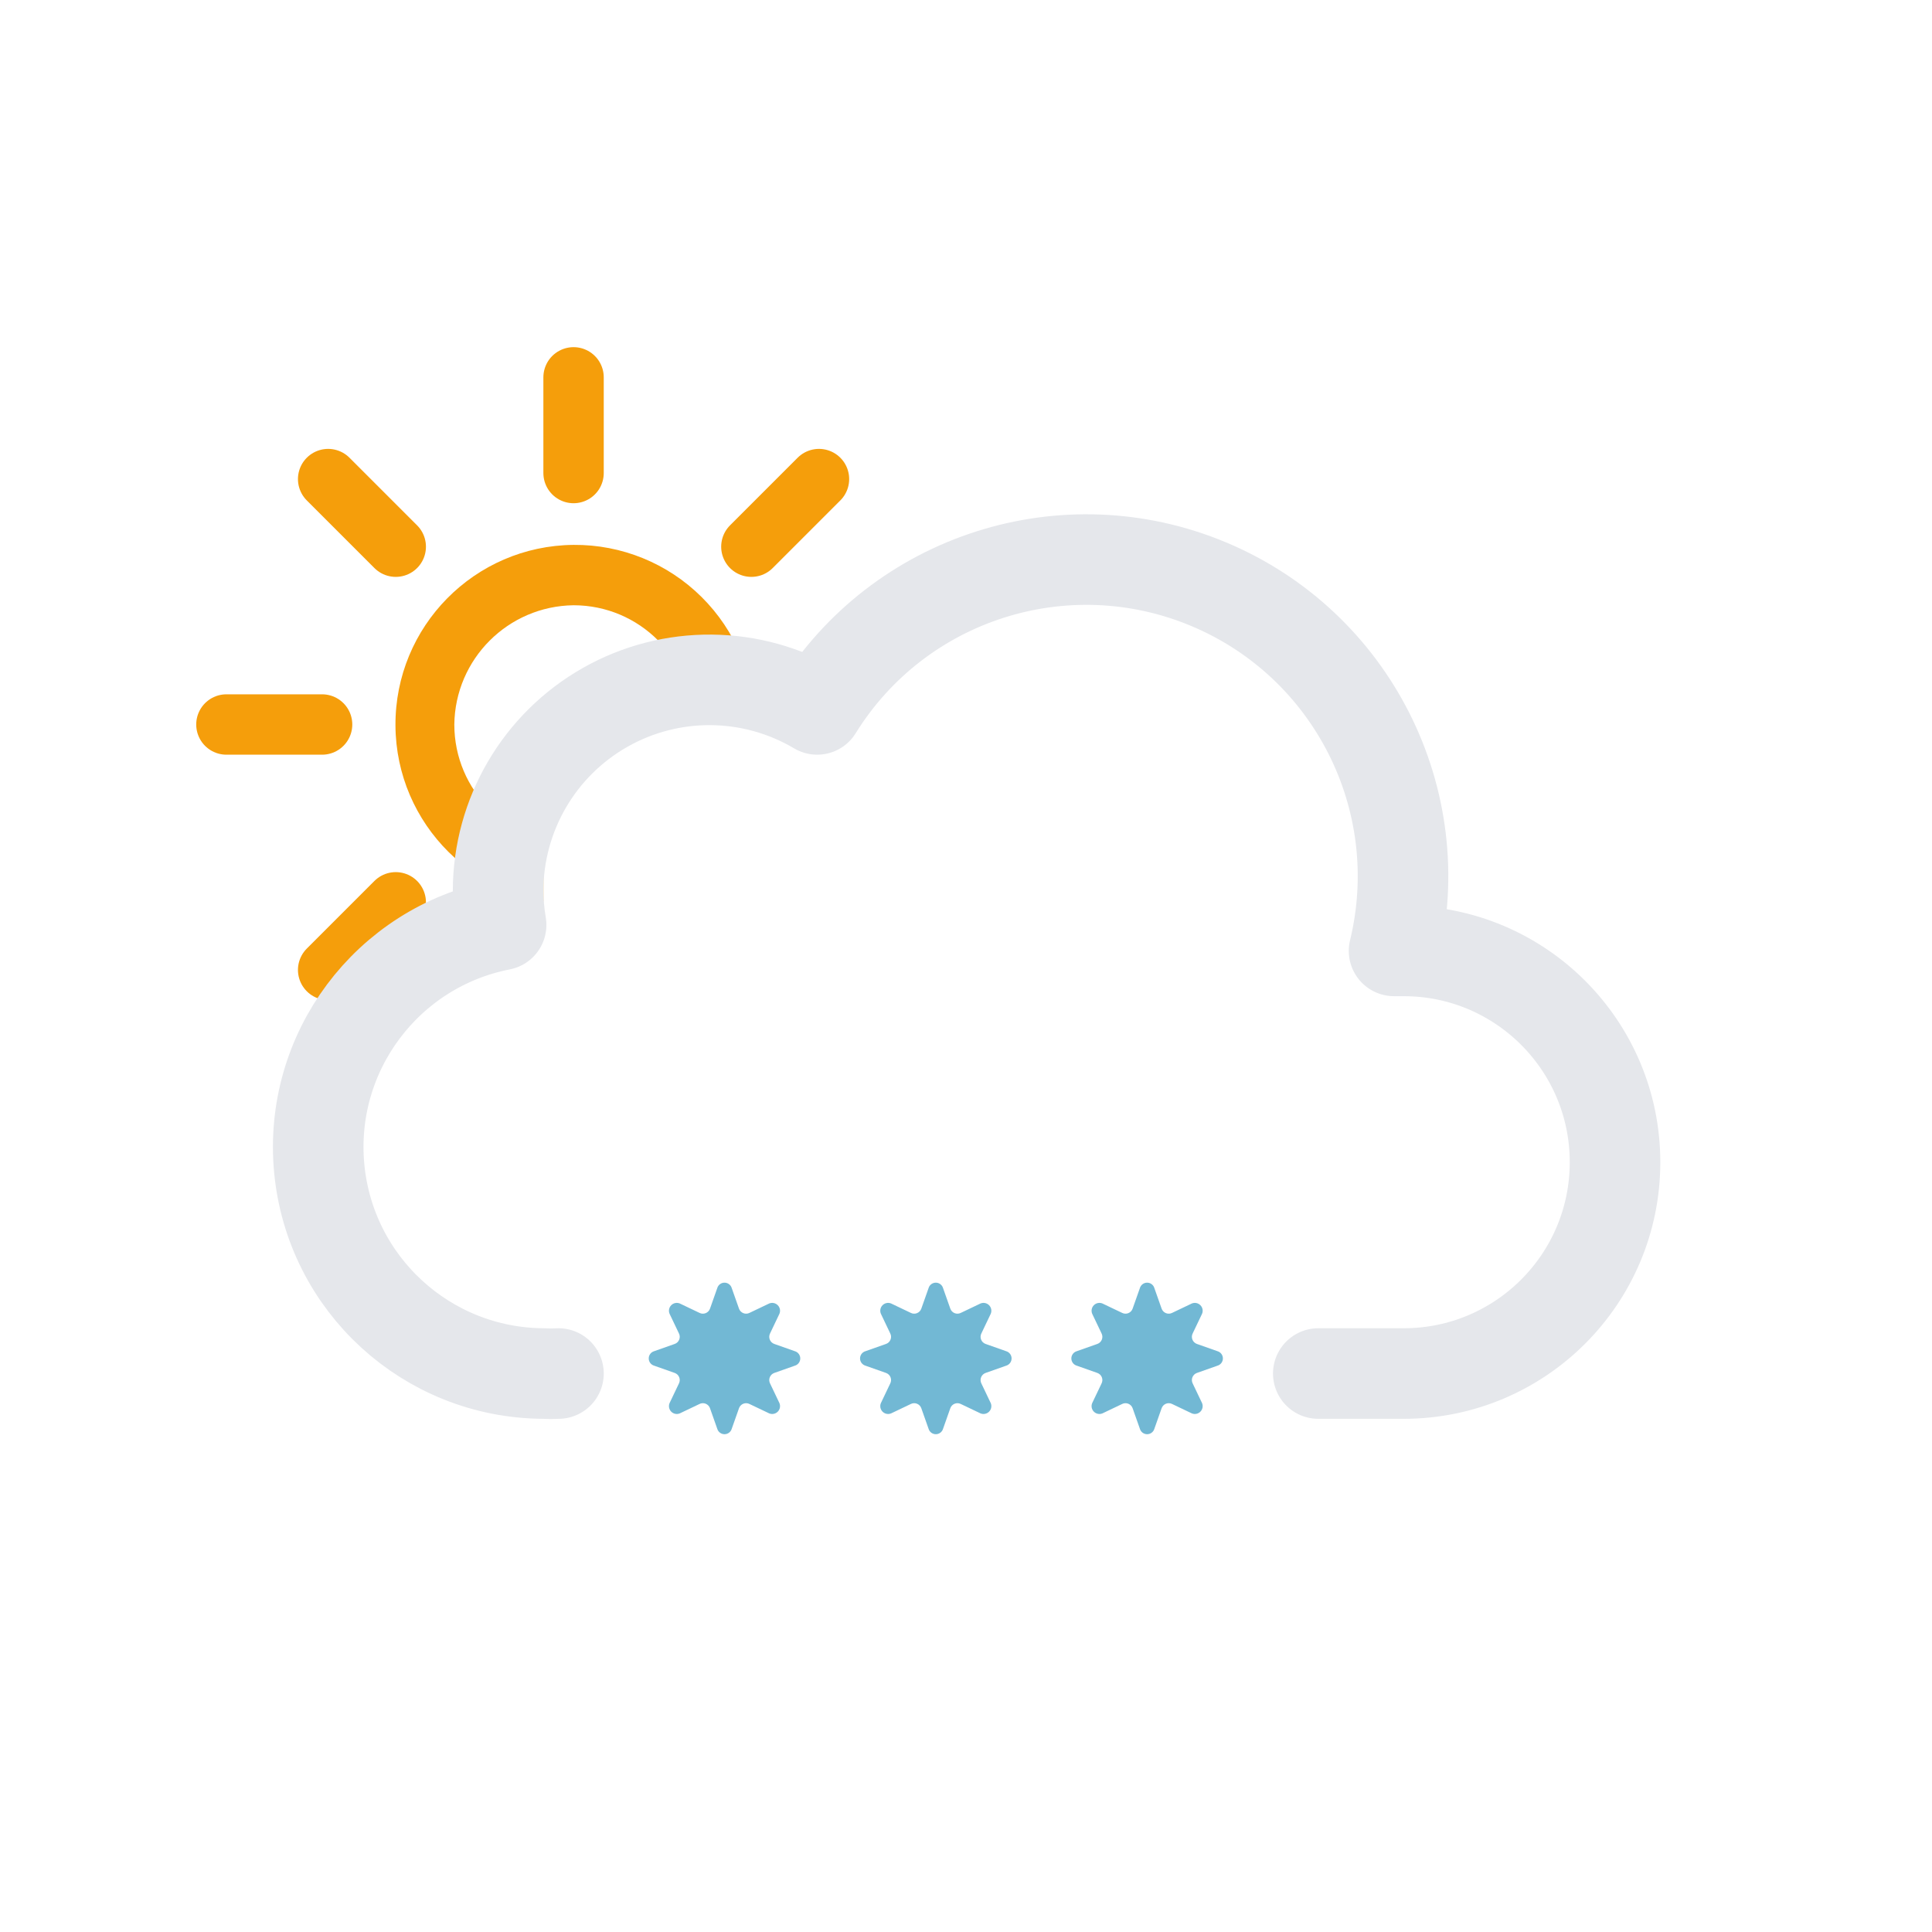
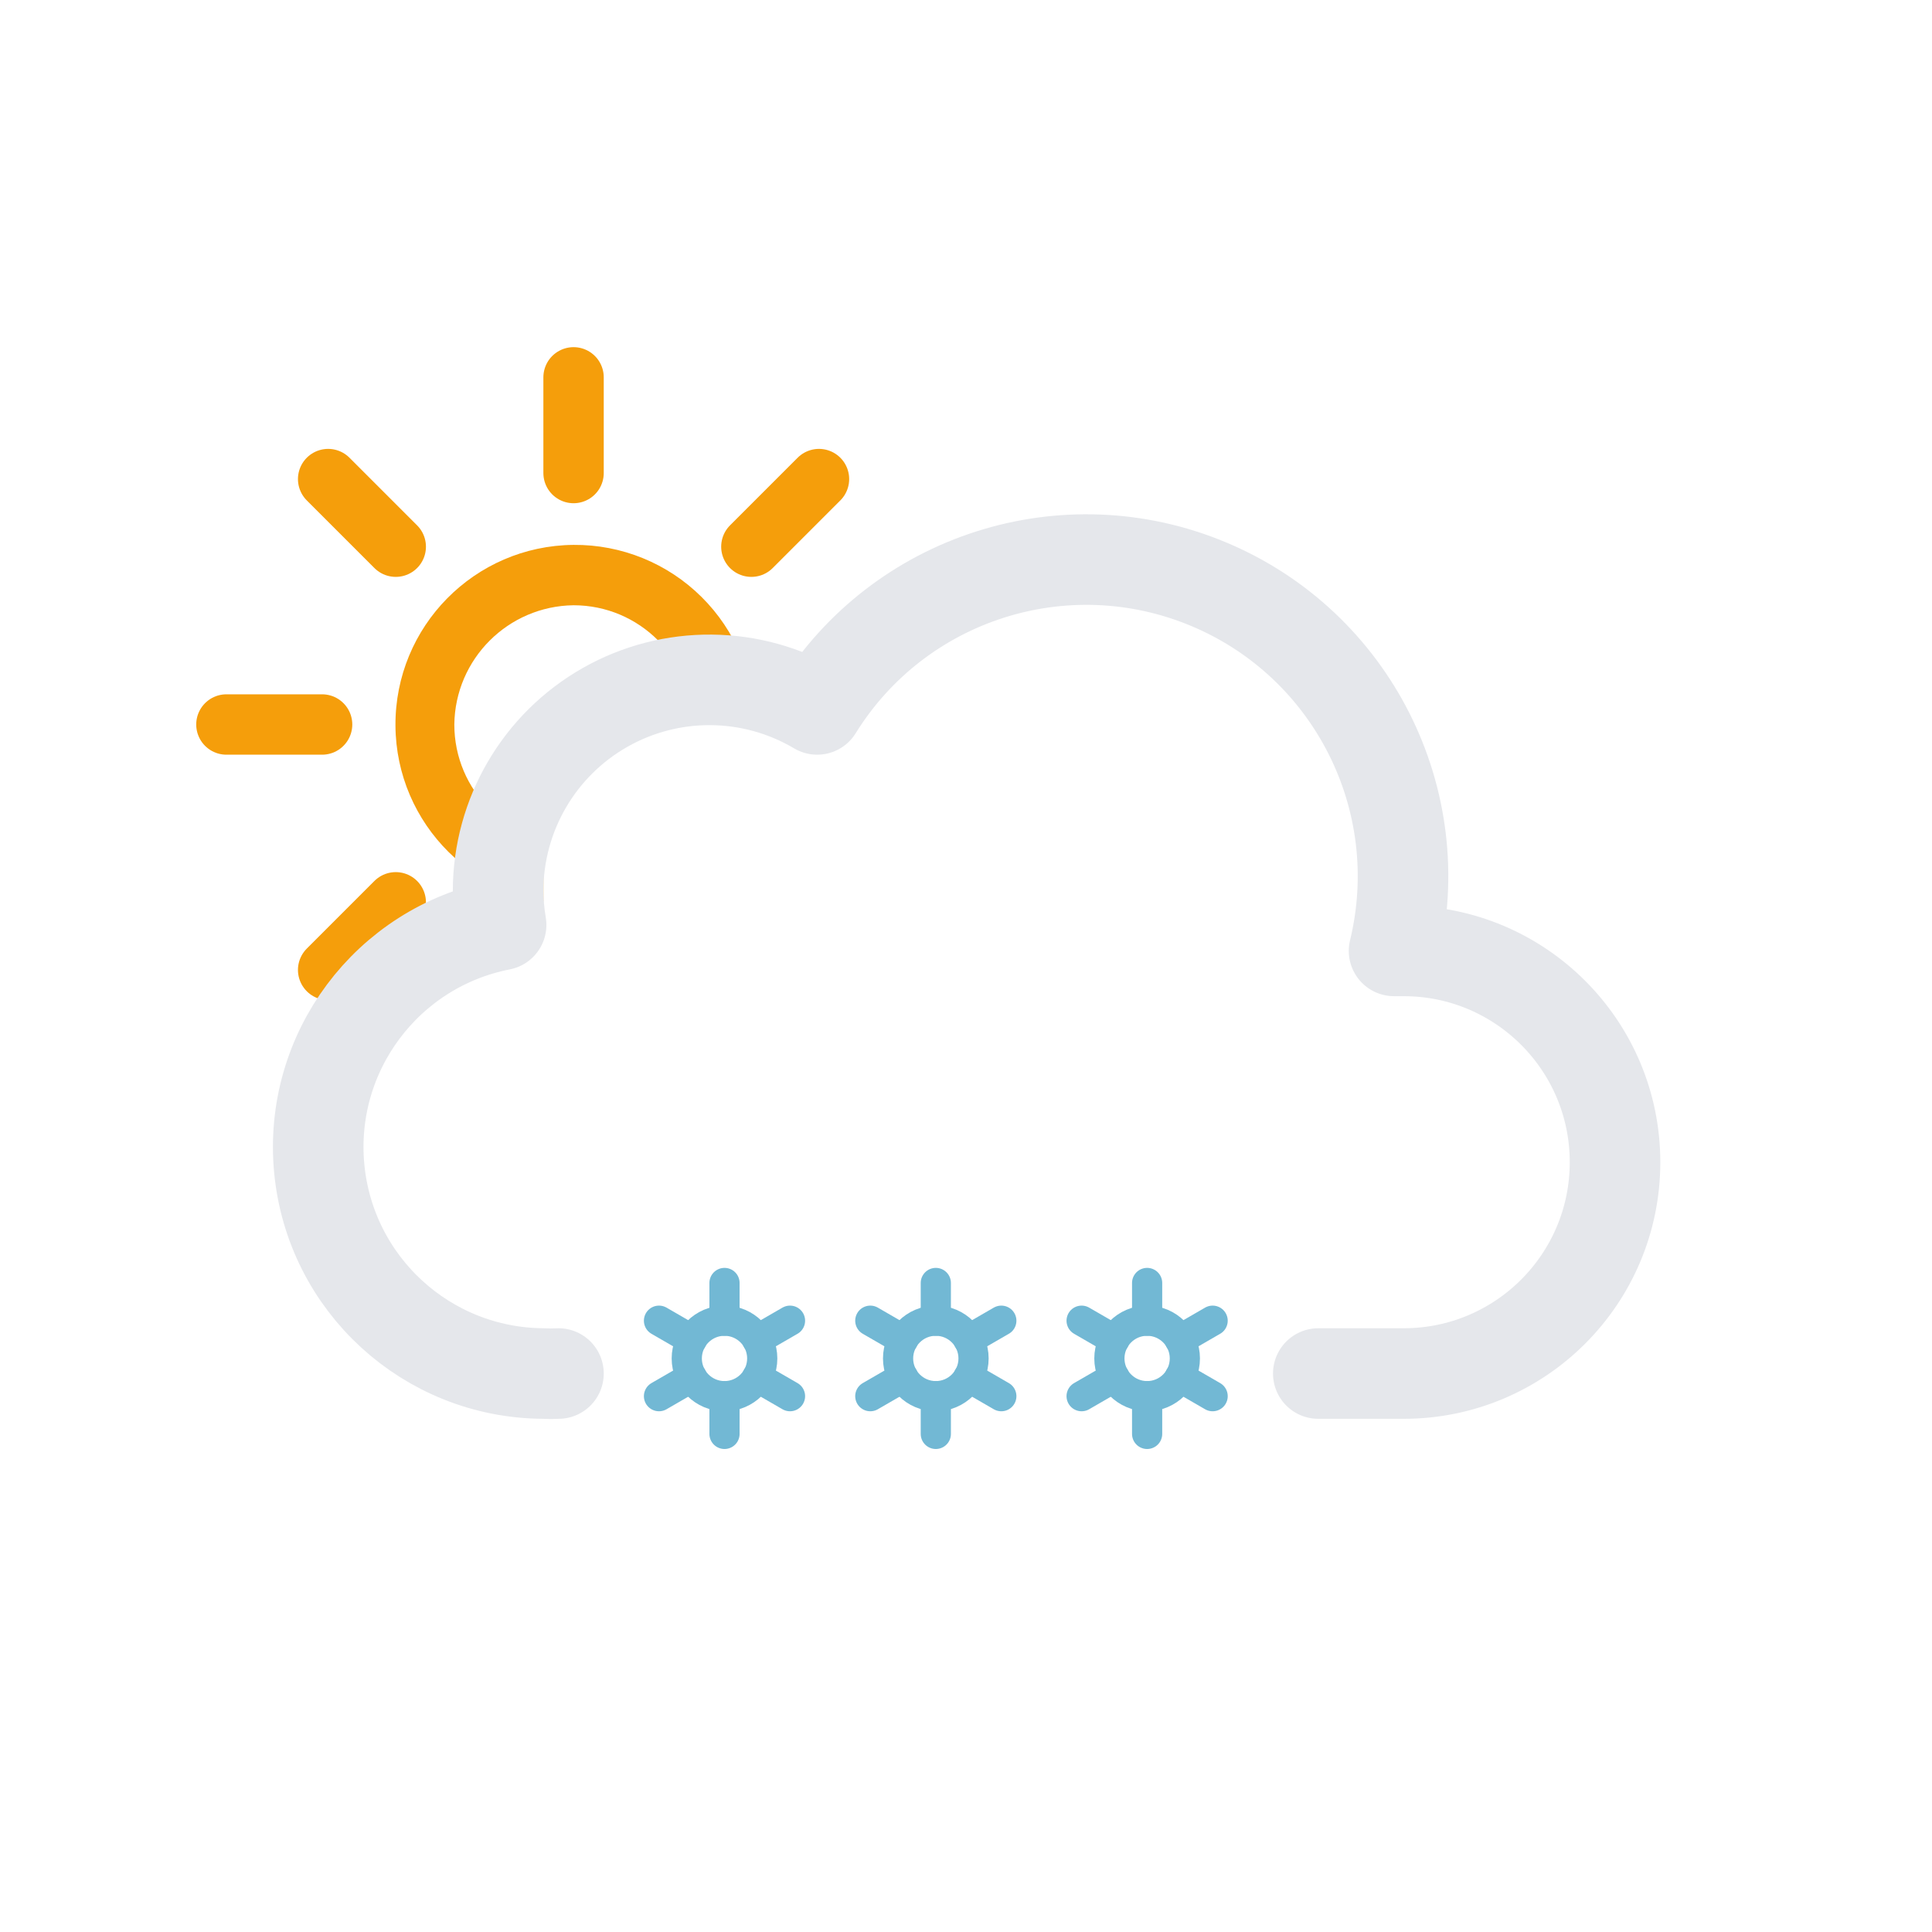
<svg xmlns="http://www.w3.org/2000/svg" viewBox="0 0 64 64">
  <defs>
    <clipPath id="a">
      <polygon points="12 35 6.72 30.79 4.72 24.79 5.72 17.79 9.72 12.79 14.72 9.79 20.72 9.79 25.72 10.79 28.72 13.79 33 20 27 24 21 24 18 27 18 31 14 33 12 35" fill="none" />
    </clipPath>
  </defs>
  <g clip-path="url(#a)">
    <g>
      <path d="M19,20.05A3.95,3.95,0,1,1,15.05,24,4,4,0,0,1,19,20.05m0-2A5.95,5.95,0,1,0,25,24,5.95,5.95,0,0,0,19,18.05Z" fill="#f59e0b" />
      <line x1="19" y1="15.67" x2="19" y2="12.5" fill="none" stroke="#f59e0b" stroke-linecap="round" stroke-miterlimit="10" stroke-width="2" />
      <line x1="19" y1="35.5" x2="19" y2="32.33" fill="none" stroke="#f59e0b" stroke-linecap="round" stroke-miterlimit="10" stroke-width="2" />
      <line x1="24.89" y1="18.11" x2="27.13" y2="15.87" fill="none" stroke="#f59e0b" stroke-linecap="round" stroke-miterlimit="10" stroke-width="2" />
      <line x1="10.87" y1="32.13" x2="13.11" y2="29.89" fill="none" stroke="#f59e0b" stroke-linecap="round" stroke-miterlimit="10" stroke-width="2" />
      <line x1="13.11" y1="18.11" x2="10.87" y2="15.87" fill="none" stroke="#f59e0b" stroke-linecap="round" stroke-miterlimit="10" stroke-width="2" />
      <line x1="27.13" y1="32.13" x2="24.89" y2="29.89" fill="none" stroke="#f59e0b" stroke-linecap="round" stroke-miterlimit="10" stroke-width="2" />
      <line x1="10.67" y1="24" x2="7.5" y2="24" fill="none" stroke="#f59e0b" stroke-linecap="round" stroke-miterlimit="10" stroke-width="2" />
      <line x1="30.5" y1="24" x2="27.33" y2="24" fill="none" stroke="#f59e0b" stroke-linecap="round" stroke-miterlimit="10" stroke-width="2" />
      <animateTransform attributeName="transform" type="rotate" from="0 19.22 24.293" to="360 19.22 24.293" dur="45s" repeatCount="indefinite" />
    </g>
  </g>
  <path d="M43.67,45.5H46.5a7,7,0,0,0,0-14l-.32,0a10.49,10.49,0,0,0-19.11-8,7,7,0,0,0-10.57,6,7.21,7.21,0,0,0,.1,1.14A7.5,7.5,0,0,0,18,45.5a4.19,4.19,0,0,0,.5,0v0" fill="none" stroke="#e5e7eb" stroke-linecap="round" stroke-linejoin="round" stroke-width="3" />
  <g>
-     <g>
-       <g>
-         <path d="M24.24,42.67l.24.68a.25.25,0,0,0,.35.14l.65-.31a.26.26,0,0,1,.34.34l-.31.65a.25.25,0,0,0,.14.35l.68.24a.25.25,0,0,1,0,.48l-.68.24a.25.25,0,0,0-.14.35l.31.65a.26.26,0,0,1-.34.34l-.65-.31a.25.25,0,0,0-.35.14l-.24.68a.25.25,0,0,1-.48,0l-.24-.68a.25.25,0,0,0-.35-.14l-.65.31a.26.26,0,0,1-.34-.34l.31-.65a.25.25,0,0,0-.14-.35l-.68-.24a.25.25,0,0,1,0-.48l.68-.24a.25.25,0,0,0,.14-.35l-.31-.65a.26.26,0,0,1,.34-.34l.65.31a.25.25,0,0,0,.35-.14l.24-.68A.25.25,0,0,1,24.24,42.67Z" fill="#72b8d4" />
-         <animateTransform attributeName="transform" type="rotate" values="0 24 45; 360 24 45" dur="9s" repeatCount="indefinite" />
-       </g>
-       <animateTransform attributeName="transform" type="translate" values="-3 0; 3 0" dur="4s" repeatCount="indefinite" />
-     </g>
-     <animateTransform attributeName="transform" type="translate" values="2 -6; -2 12" dur="4s" repeatCount="indefinite" />
+     <circle cx="31" cy="45" r="1.25" fill="none" stroke="#72b8d4" stroke-miterlimit="10" />
+     <path d="M33.17,46.25l-1.09-.63m-2.16-1.24-1.09-.63M31,42.5v1.25m0,3.75V46.25m-1.08-.63-1.09.63m4.34-2.5-1.09.63" fill="none" stroke="#72b8d4" stroke-linecap="round" stroke-miterlimit="10" />
+     <animateTransform attributeName="transform" type="translate" additive="sum" values="-1 -6; 1 12" dur="4s" repeatCount="indefinite" />
+     <animateTransform attributeName="transform" type="rotate" additive="sum" values="0 31 45; 360 31 45" dur="9s" repeatCount="indefinite" />
    <animate attributeName="opacity" values="0;1;1;1;0" dur="4s" repeatCount="indefinite" />
  </g>
  <g>
-     <g>
-       <g>
-         <path d="M31.24,42.67l.24.68a.25.25,0,0,0,.35.14l.65-.31a.26.26,0,0,1,.34.34l-.31.65a.25.25,0,0,0,.14.35l.68.24a.25.25,0,0,1,0,.48l-.68.24a.25.25,0,0,0-.14.35l.31.65a.26.26,0,0,1-.34.34l-.65-.31a.25.25,0,0,0-.35.14l-.24.68a.25.25,0,0,1-.48,0l-.24-.68a.25.25,0,0,0-.35-.14l-.65.31a.26.26,0,0,1-.34-.34l.31-.65a.25.25,0,0,0-.14-.35l-.68-.24a.25.25,0,0,1,0-.48l.68-.24a.25.25,0,0,0,.14-.35l-.31-.65a.26.26,0,0,1,.34-.34l.65.31a.25.25,0,0,0,.35-.14l.24-.68A.25.25,0,0,1,31.24,42.67Z" fill="#72b8d4" />
-         <animateTransform attributeName="transform" type="rotate" values="0 31 45; 360 31 45" dur="9s" repeatCount="indefinite" />
-       </g>
-       <animateTransform attributeName="transform" type="translate" values="-3 0; 3 0" begin="-2s" dur="4s" repeatCount="indefinite" />
-     </g>
-     <animateTransform attributeName="transform" type="translate" values="2 -6; -2 12" begin="-2s" dur="4s" repeatCount="indefinite" />
+     <circle cx="24" cy="45" r="1.25" fill="none" stroke="#72b8d4" stroke-miterlimit="10" />
+     <path d="M26.17,46.25l-1.09-.63m-2.16-1.24-1.09-.63M24,42.5v1.25m0,3.75V46.25m-1.08-.63-1.09.63m4.34-2.5-1.09.63" fill="none" stroke="#72b8d4" stroke-linecap="round" stroke-miterlimit="10" />
+     <animateTransform attributeName="transform" type="translate" additive="sum" values="1 -6; -1 12" begin="-2s" dur="4s" repeatCount="indefinite" />
+     <animateTransform attributeName="transform" type="rotate" additive="sum" values="0 24 45; 360 24 45" dur="9s" repeatCount="indefinite" />
    <animate attributeName="opacity" values="0;1;1;1;0" begin="-2s" dur="4s" repeatCount="indefinite" />
  </g>
  <g>
-     <g>
-       <g>
-         <path d="M38.24,42.67l.24.68a.25.25,0,0,0,.35.14l.65-.31a.26.26,0,0,1,.34.34l-.31.65a.25.25,0,0,0,.14.35l.68.24a.25.25,0,0,1,0,.48l-.68.24a.25.25,0,0,0-.14.35l.31.65a.26.26,0,0,1-.34.34l-.65-.31a.25.25,0,0,0-.35.14l-.24.68a.25.25,0,0,1-.48,0l-.24-.68a.25.25,0,0,0-.35-.14l-.65.31a.26.26,0,0,1-.34-.34l.31-.65a.25.25,0,0,0-.14-.35l-.68-.24a.25.25,0,0,1,0-.48l.68-.24a.25.25,0,0,0,.14-.35l-.31-.65a.26.26,0,0,1,.34-.34l.65.31a.25.25,0,0,0,.35-.14l.24-.68A.25.25,0,0,1,38.24,42.67Z" fill="#72b8d4" />
-         <animateTransform attributeName="transform" type="rotate" values="0 38 45; 360 38 45" dur="9s" repeatCount="indefinite" />
-       </g>
-       <animateTransform attributeName="transform" type="translate" values="-3 0; 3 0" begin="-1s" dur="4s" repeatCount="indefinite" />
-     </g>
-     <animateTransform attributeName="transform" type="translate" values="2 -6; -2 12" begin="-1s" dur="4s" repeatCount="indefinite" />
+     <circle cx="38" cy="45" r="1.25" fill="none" stroke="#72b8d4" stroke-miterlimit="10" />
+     <path d="M40.17,46.25l-1.09-.63m-2.16-1.24-1.09-.63M38,42.5v1.25m0,3.75V46.25m-1.08-.63-1.09.63m4.34-2.5-1.09.63" fill="none" stroke="#72b8d4" stroke-linecap="round" stroke-miterlimit="10" />
+     <animateTransform attributeName="transform" type="translate" additive="sum" values="1 -6; -1 12" begin="-1s" dur="4s" repeatCount="indefinite" />
+     <animateTransform attributeName="transform" type="rotate" additive="sum" values="0 38 45; 360 38 45" dur="9s" repeatCount="indefinite" />
    <animate attributeName="opacity" values="0;1;1;1;0" begin="-1s" dur="4s" repeatCount="indefinite" />
  </g>
</svg>
